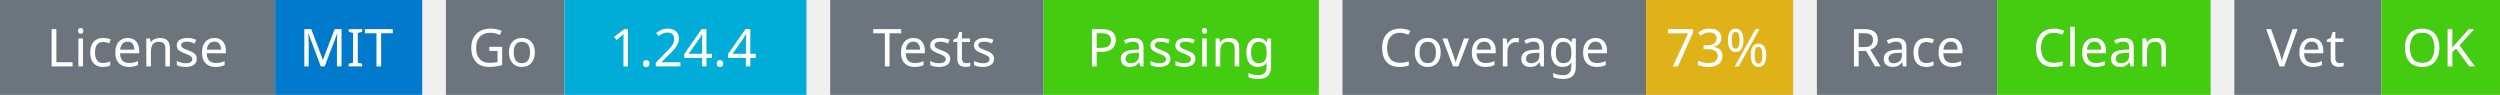
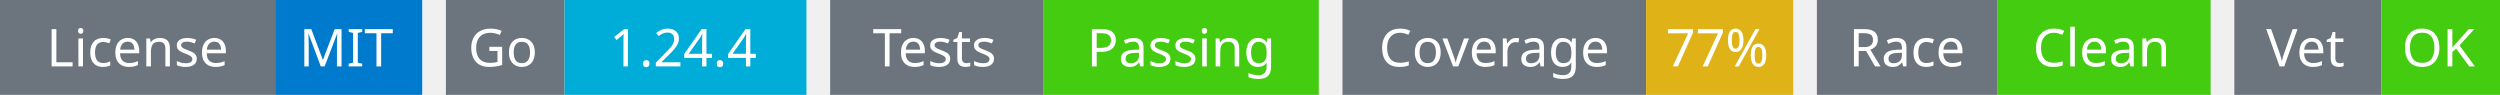
<svg xmlns="http://www.w3.org/2000/svg" width="527" height="20" viewBox="0 0 527 20">
  <g transform="translate(0, 0)">
    <rect x="0" y="0" width="58" height="20" fill="#6c757d" />
    <rect x="58" y="0" width="31" height="20" fill="#007acc" />
    <text x="29" y="14" text-anchor="middle" font-family="sans-serif" font-size="11" fill="white">License</text>
    <text x="73" y="14" text-anchor="middle" font-family="sans-serif" font-size="11" fill="white">MIT</text>
  </g>
  <g transform="translate(94, 0)">
    <rect x="0" y="0" width="25" height="20" fill="#6c757d" />
    <rect x="25" y="0" width="51" height="20" fill="#00ADD8" />
    <text x="12" y="14" text-anchor="middle" font-family="sans-serif" font-size="11" fill="white">Go</text>
    <text x="50" y="14" text-anchor="middle" font-family="sans-serif" font-size="11" fill="white">1.24.4</text>
  </g>
  <g transform="translate(175, 0)">
    <rect x="0" y="0" width="45" height="20" fill="#6c757d" />
    <rect x="45" y="0" width="58" height="20" fill="#4c1" />
    <text x="22" y="14" text-anchor="middle" font-family="sans-serif" font-size="11" fill="white">Tests</text>
    <text x="74" y="14" text-anchor="middle" font-family="sans-serif" font-size="11" fill="white">Passing</text>
  </g>
  <g transform="translate(283, 0)">
    <rect x="0" y="0" width="64" height="20" fill="#6c757d" />
    <rect x="64" y="0" width="31" height="20" fill="#dfb317" />
    <text x="32" y="14" text-anchor="middle" font-family="sans-serif" font-size="11" fill="white">Coverage</text>
-     <text x="79" y="14" text-anchor="middle" font-family="sans-serif" font-size="11" fill="white">73%</text>
+     <text x="79" y="14" text-anchor="middle" font-family="sans-serif" font-size="11" fill="white">77%</text>
  </g>
  <g transform="translate(383, 0)">
    <rect x="0" y="0" width="38" height="20" fill="#6c757d" />
    <rect x="38" y="0" width="45" height="20" fill="#4c1" />
    <text x="19" y="14" text-anchor="middle" font-family="sans-serif" font-size="11" fill="white">Race</text>
    <text x="60" y="14" text-anchor="middle" font-family="sans-serif" font-size="11" fill="white">Clean</text>
  </g>
  <g transform="translate(471, 0)">
    <rect x="0" y="0" width="31" height="20" fill="#6c757d" />
    <rect x="31" y="0" width="25" height="20" fill="#4c1" />
    <text x="15" y="14" text-anchor="middle" font-family="sans-serif" font-size="11" fill="white">Vet</text>
    <text x="43" y="14" text-anchor="middle" font-family="sans-serif" font-size="11" fill="white">OK</text>
  </g>
</svg>
